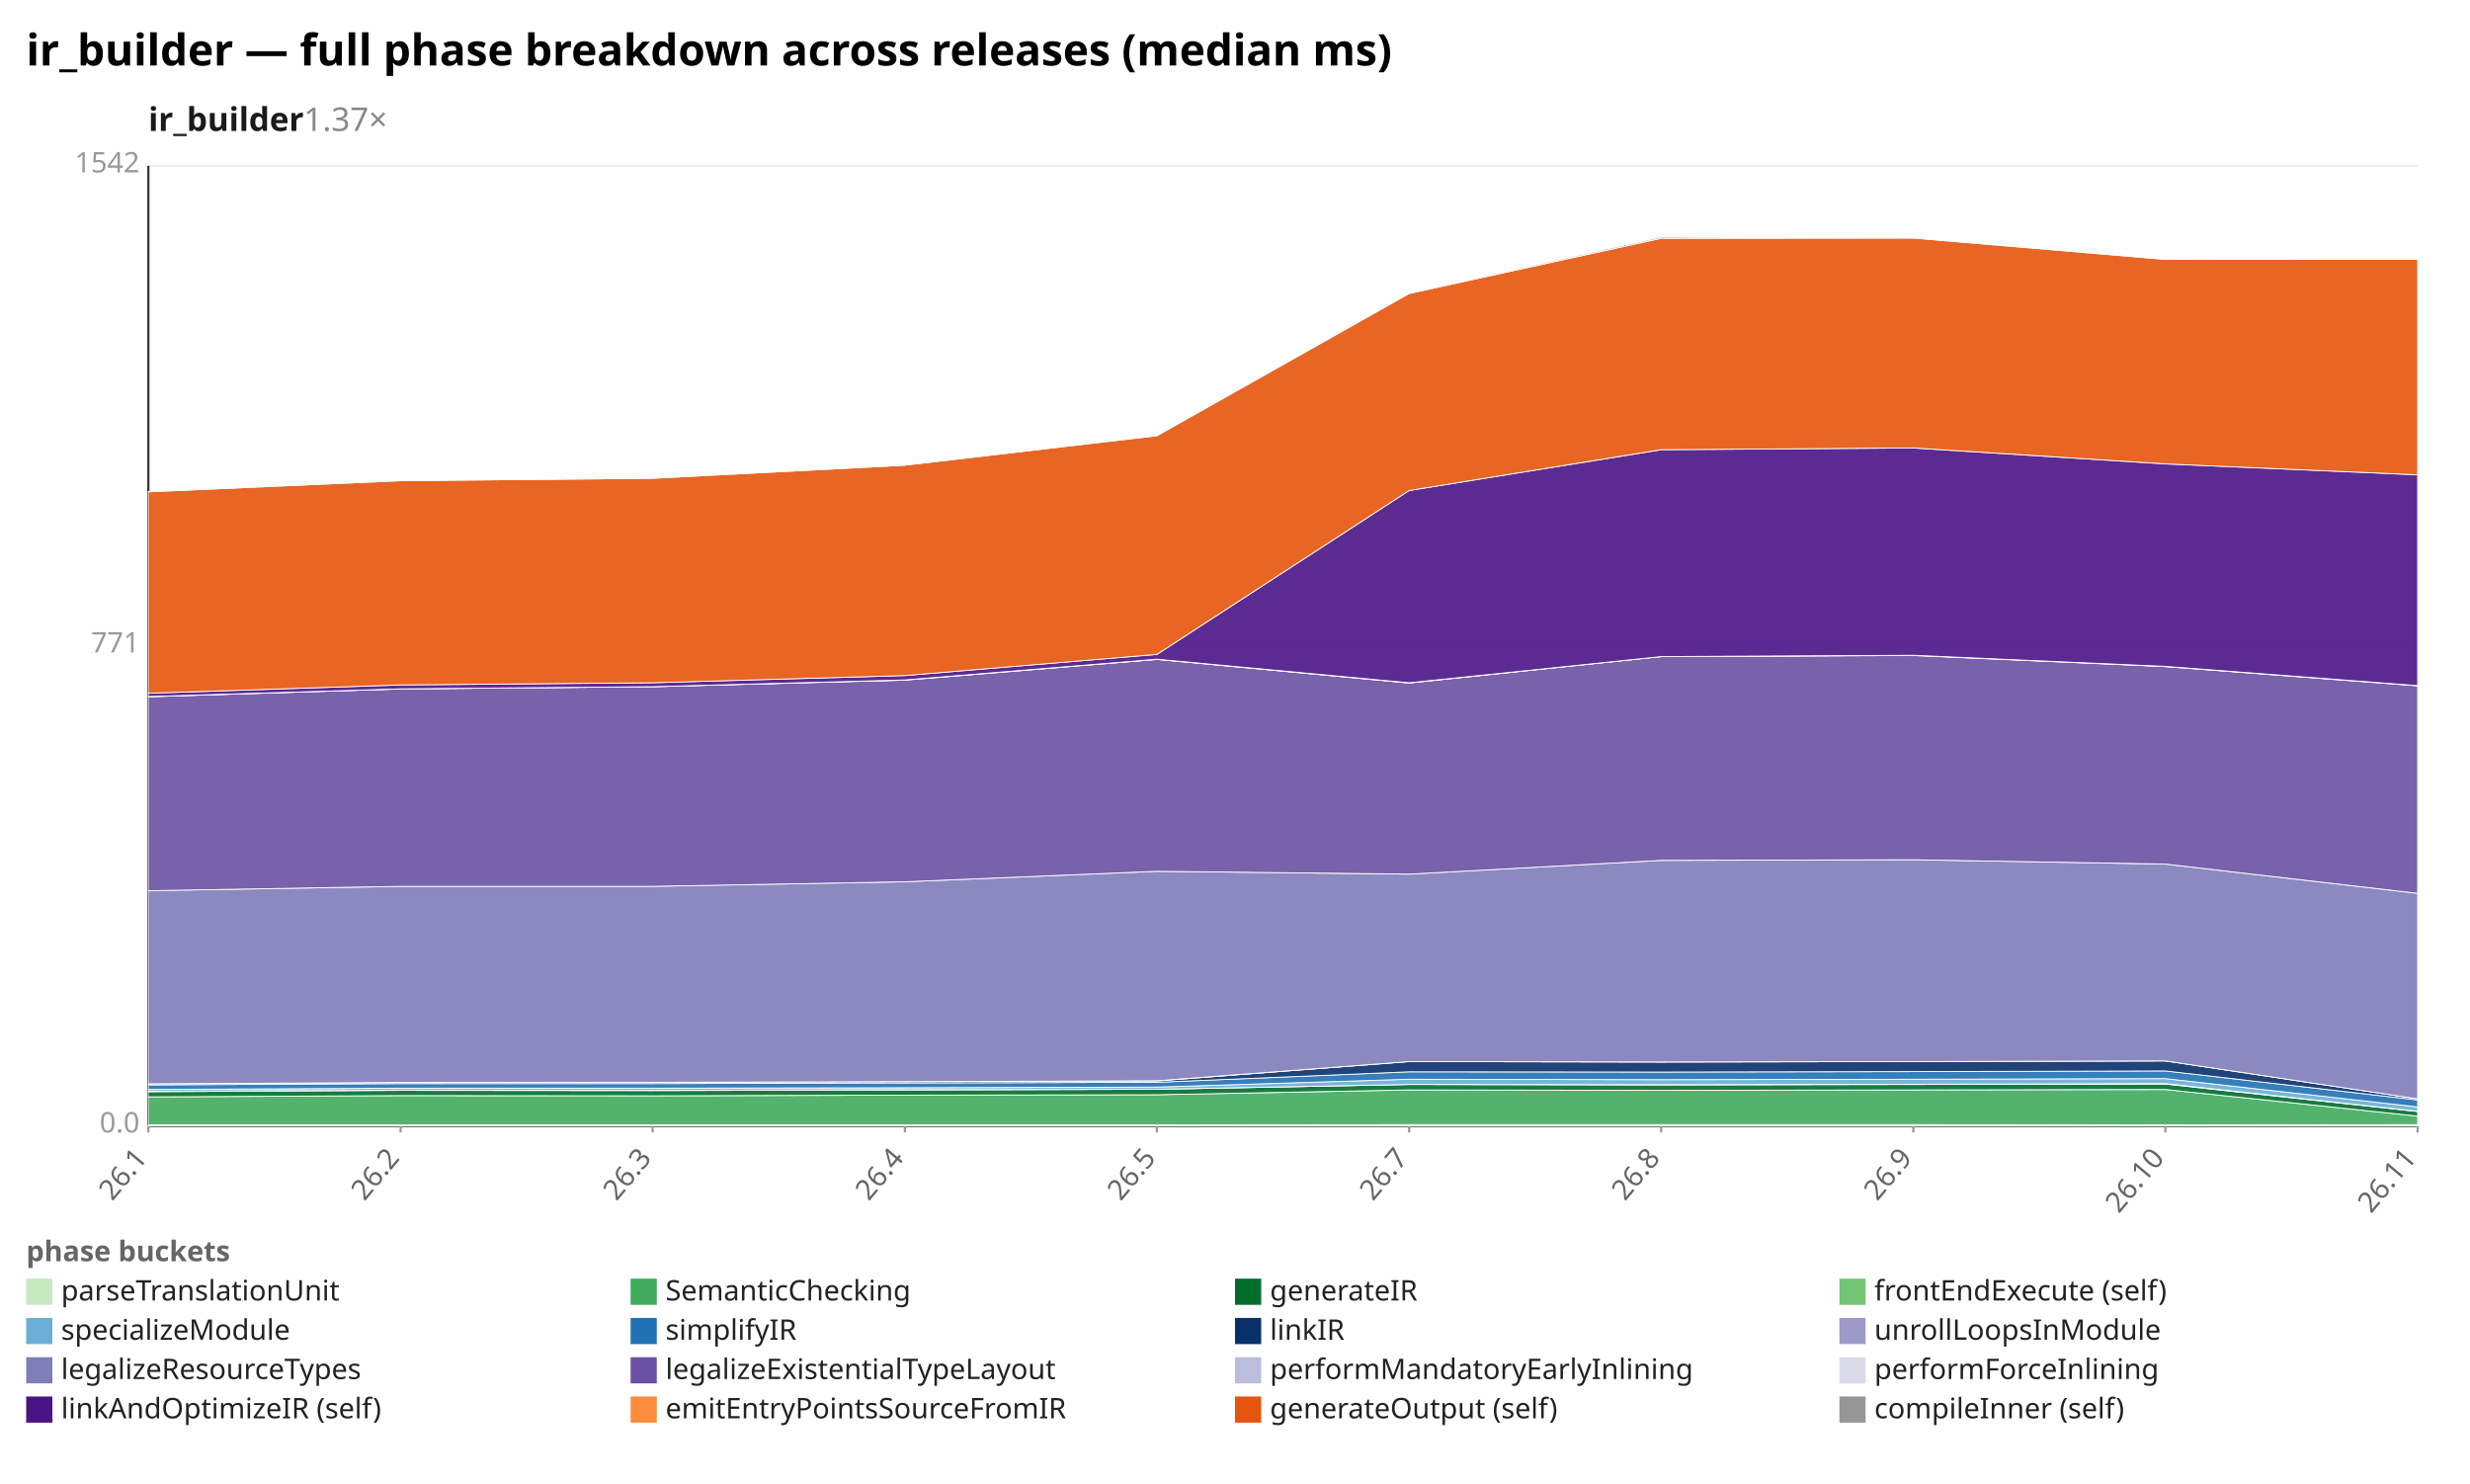
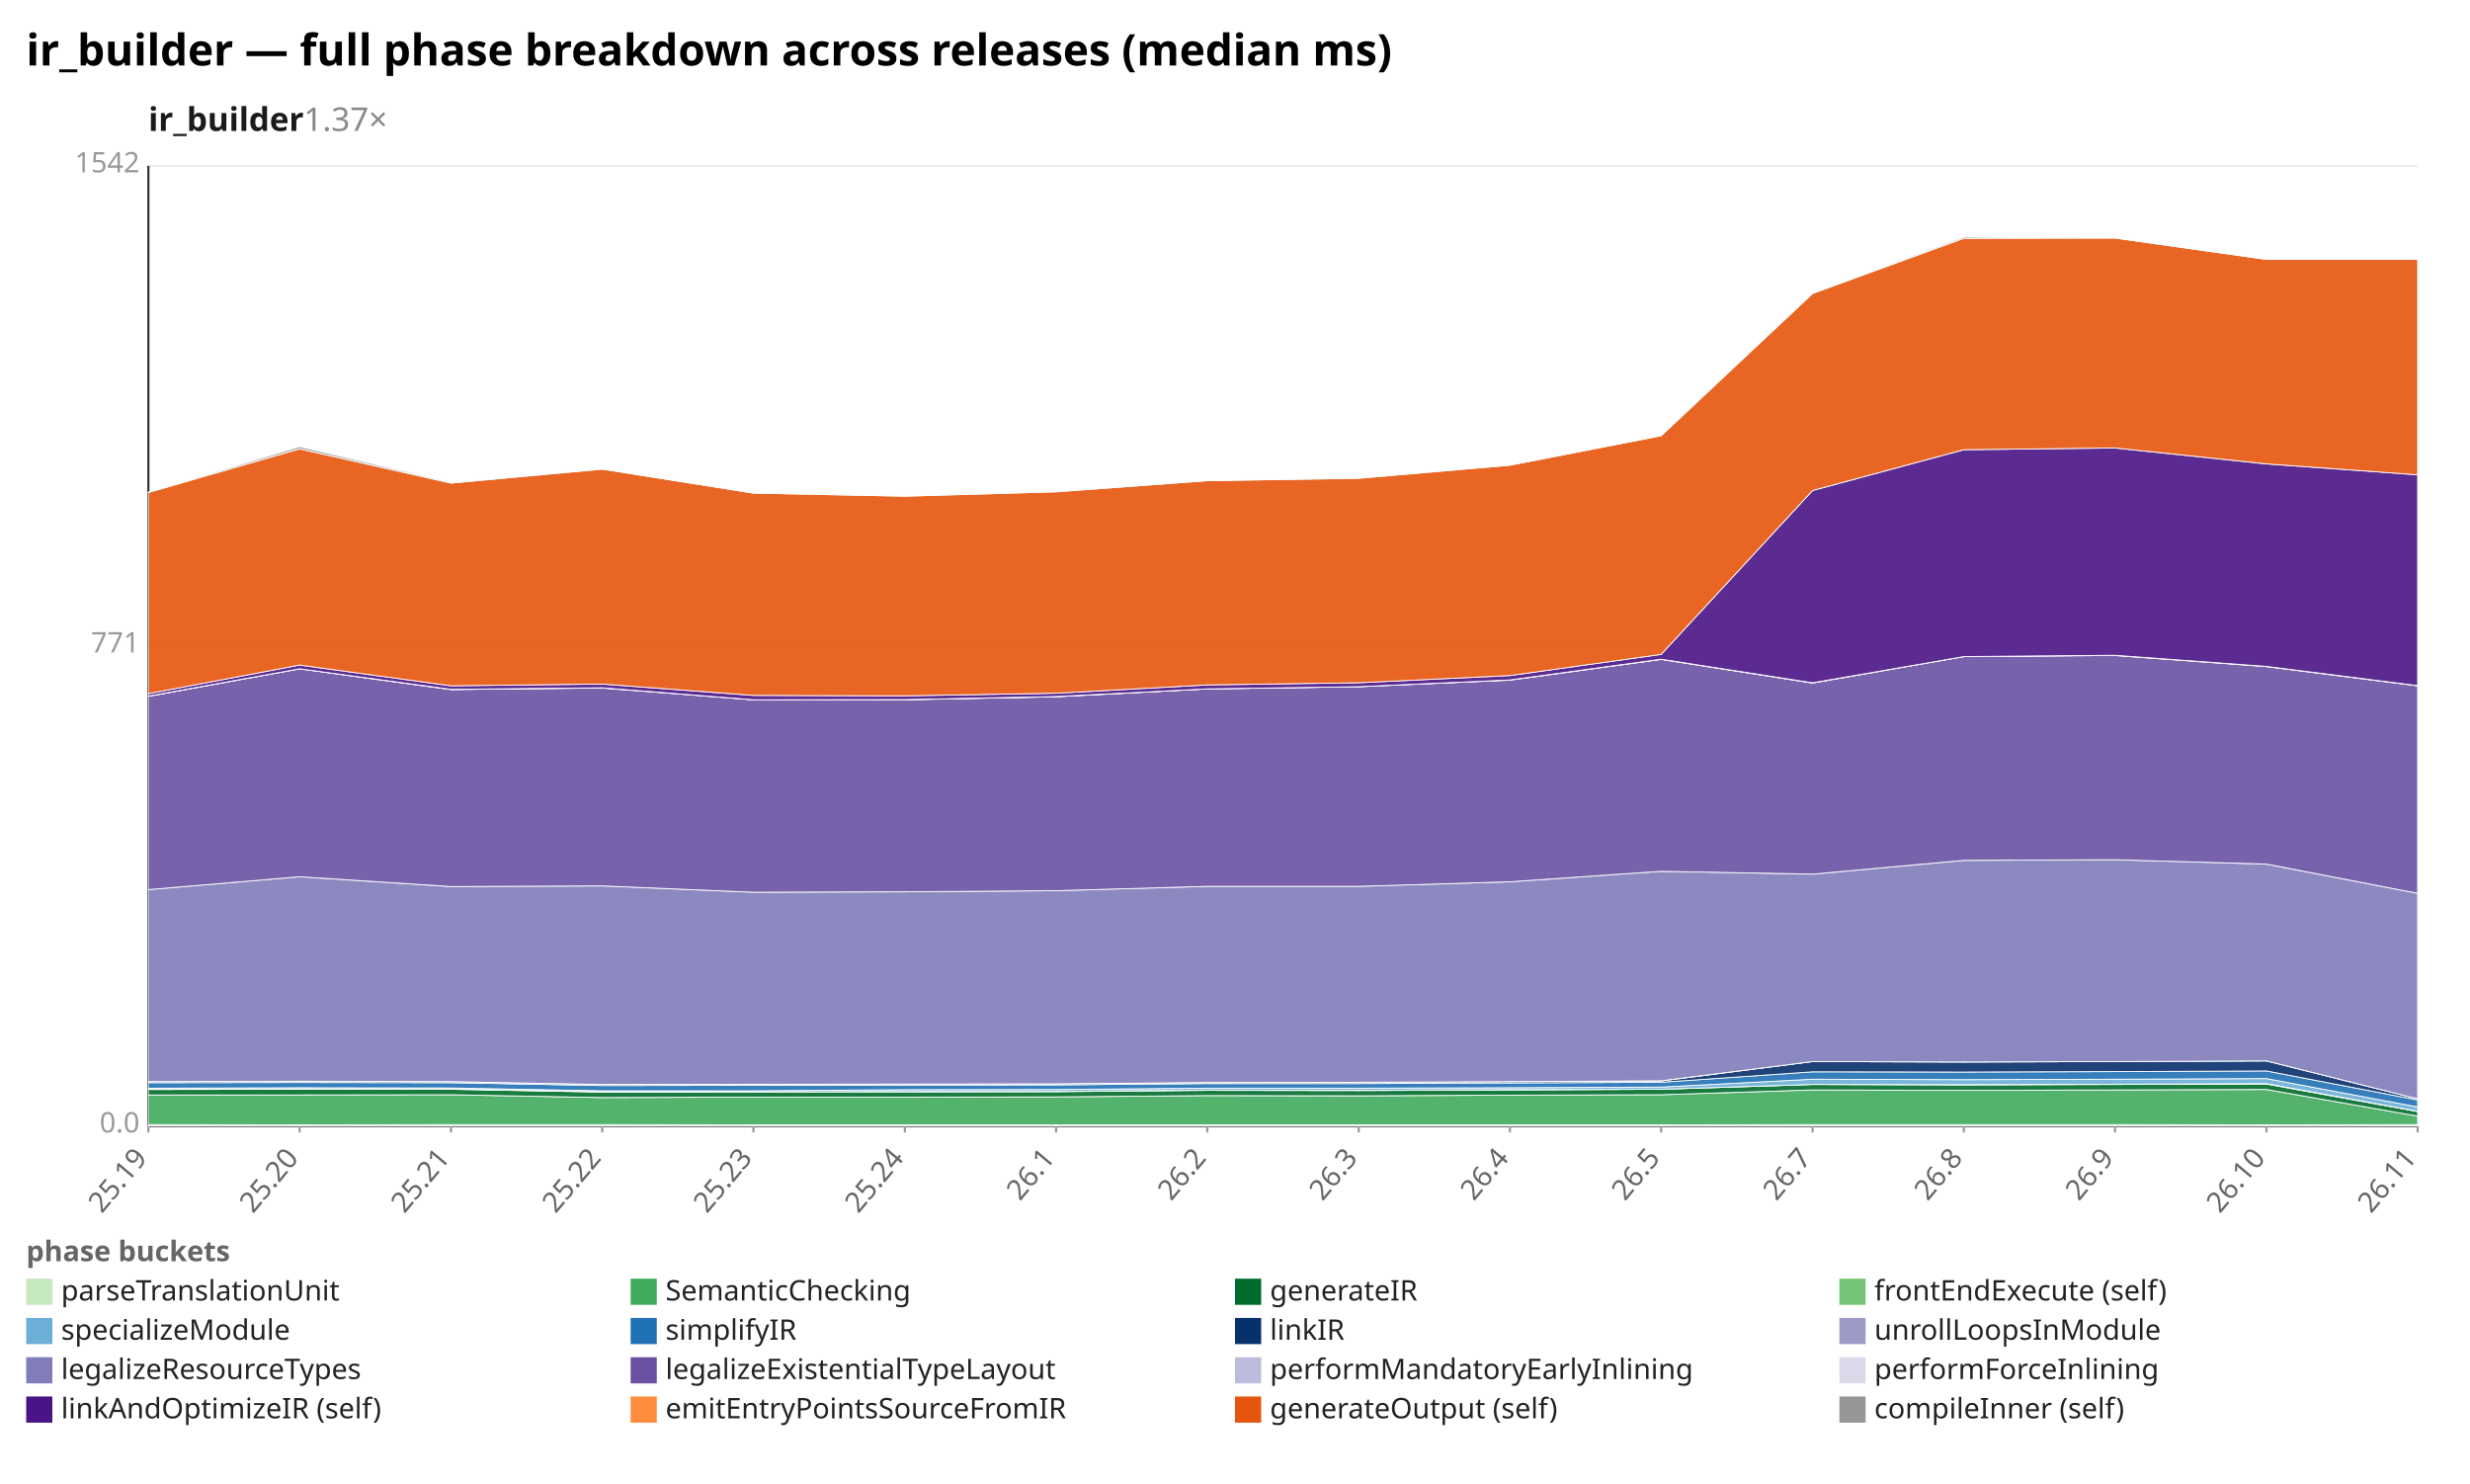
<svg xmlns="http://www.w3.org/2000/svg" width="1132" height="680" viewBox="0 0 1132 680" preserveAspectRatio="xMidYMid meet" font-family="sans-serif" font-size="13">
  <rect width="1132" height="680" fill="white" />
  <text x="12" y="30" font-size="20" font-weight="bold">ir_builder — full phase breakdown across releases (median ms)</text>
  <text x="68" y="60" font-size="15" font-weight="600" fill="#1a1a1a">ir_builder<tspan fill="#888" font-weight="400" text-decoration="none">  1.37×</tspan>
  </text>
  <line x1="68.0" y1="516.0" x2="1108.0" y2="516.0" stroke="#eee" />
  <text x="64.0" y="519.0" text-anchor="end" fill="#999">0.0</text>
  <line x1="68.0" y1="296.0" x2="1108.0" y2="296.0" stroke="#eee" />
  <text x="64.0" y="299.0" text-anchor="end" fill="#999">771</text>
  <line x1="68.0" y1="76.0" x2="1108.0" y2="76.0" stroke="#eee" />
  <text x="64.0" y="79.0" text-anchor="end" fill="#999">1542</text>
  <line x1="68.0" y1="76.0" x2="68.0" y2="516.0" stroke="#333" />
  <line x1="68.0" y1="516.0" x2="1108.0" y2="516.0" stroke="#333" />
  <line x1="68.0" y1="516.0" x2="68.0" y2="519.0" stroke="#999" />
-   <text x="68.0" y="531.0" text-anchor="end" fill="#666" transform="rotate(-50 68.0 531.0)">26.1</text>
-   <line x1="183.6" y1="516.0" x2="183.6" y2="519.0" stroke="#999" />
-   <text x="183.6" y="531.0" text-anchor="end" fill="#666" transform="rotate(-50 183.6 531.0)">26.2</text>
-   <line x1="299.1" y1="516.0" x2="299.1" y2="519.0" stroke="#999" />
-   <text x="299.1" y="531.0" text-anchor="end" fill="#666" transform="rotate(-50 299.1 531.0)">26.3</text>
+   <text x="68.0" y="531.0" text-anchor="end" fill="#666" transform="rotate(-50 68.0 531.0)">25.19</text>
+   <line x1="137.3" y1="516.0" x2="137.3" y2="519.0" stroke="#999" />
+   <text x="137.3" y="531.0" text-anchor="end" fill="#666" transform="rotate(-50 137.3 531.0)">25.20</text>
+   <line x1="206.7" y1="516.0" x2="206.7" y2="519.0" stroke="#999" />
+   <text x="206.7" y="531.0" text-anchor="end" fill="#666" transform="rotate(-50 206.7 531.0)">25.21</text>
+   <line x1="276.0" y1="516.0" x2="276.0" y2="519.0" stroke="#999" />
+   <text x="276.0" y="531.0" text-anchor="end" fill="#666" transform="rotate(-50 276.0 531.0)">25.22</text>
+   <line x1="345.3" y1="516.0" x2="345.3" y2="519.0" stroke="#999" />
+   <text x="345.3" y="531.0" text-anchor="end" fill="#666" transform="rotate(-50 345.3 531.0)">25.23</text>
  <line x1="414.7" y1="516.0" x2="414.7" y2="519.0" stroke="#999" />
-   <text x="414.7" y="531.0" text-anchor="end" fill="#666" transform="rotate(-50 414.7 531.0)">26.4</text>
-   <line x1="530.2" y1="516.0" x2="530.2" y2="519.0" stroke="#999" />
-   <text x="530.2" y="531.0" text-anchor="end" fill="#666" transform="rotate(-50 530.2 531.0)">26.5</text>
-   <line x1="645.8" y1="516.0" x2="645.8" y2="519.0" stroke="#999" />
-   <text x="645.8" y="531.0" text-anchor="end" fill="#666" transform="rotate(-50 645.8 531.0)">26.7</text>
+   <text x="414.7" y="531.0" text-anchor="end" fill="#666" transform="rotate(-50 414.7 531.0)">25.24</text>
+   <line x1="484.0" y1="516.0" x2="484.0" y2="519.0" stroke="#999" />
+   <text x="484.0" y="531.0" text-anchor="end" fill="#666" transform="rotate(-50 484.0 531.0)">26.1</text>
+   <line x1="553.3" y1="516.0" x2="553.3" y2="519.0" stroke="#999" />
+   <text x="553.3" y="531.0" text-anchor="end" fill="#666" transform="rotate(-50 553.3 531.0)">26.2</text>
+   <line x1="622.7" y1="516.0" x2="622.7" y2="519.0" stroke="#999" />
+   <text x="622.7" y="531.0" text-anchor="end" fill="#666" transform="rotate(-50 622.7 531.0)">26.3</text>
+   <line x1="692.0" y1="516.0" x2="692.0" y2="519.0" stroke="#999" />
+   <text x="692.0" y="531.0" text-anchor="end" fill="#666" transform="rotate(-50 692.0 531.0)">26.4</text>
  <line x1="761.3" y1="516.0" x2="761.3" y2="519.0" stroke="#999" />
-   <text x="761.3" y="531.0" text-anchor="end" fill="#666" transform="rotate(-50 761.3 531.0)">26.8</text>
-   <line x1="876.9" y1="516.0" x2="876.9" y2="519.0" stroke="#999" />
-   <text x="876.9" y="531.0" text-anchor="end" fill="#666" transform="rotate(-50 876.9 531.0)">26.9</text>
-   <line x1="992.4" y1="516.0" x2="992.4" y2="519.0" stroke="#999" />
-   <text x="992.4" y="531.0" text-anchor="end" fill="#666" transform="rotate(-50 992.4 531.0)">26.10</text>
+   <text x="761.3" y="531.0" text-anchor="end" fill="#666" transform="rotate(-50 761.3 531.0)">26.5</text>
+   <line x1="830.7" y1="516.0" x2="830.7" y2="519.0" stroke="#999" />
+   <text x="830.7" y="531.0" text-anchor="end" fill="#666" transform="rotate(-50 830.7 531.0)">26.7</text>
+   <line x1="900.0" y1="516.0" x2="900.0" y2="519.0" stroke="#999" />
+   <text x="900.0" y="531.0" text-anchor="end" fill="#666" transform="rotate(-50 900.0 531.0)">26.8</text>
+   <line x1="969.3" y1="516.0" x2="969.3" y2="519.0" stroke="#999" />
+   <text x="969.3" y="531.0" text-anchor="end" fill="#666" transform="rotate(-50 969.3 531.0)">26.9</text>
+   <line x1="1038.7" y1="516.0" x2="1038.7" y2="519.0" stroke="#999" />
+   <text x="1038.7" y="531.0" text-anchor="end" fill="#666" transform="rotate(-50 1038.7 531.0)">26.10</text>
  <line x1="1108.0" y1="516.0" x2="1108.0" y2="519.0" stroke="#999" />
  <text x="1108.0" y="531.0" text-anchor="end" fill="#666" transform="rotate(-50 1108.0 531.0)">26.11</text>
-   <polygon points="68.0,515.5 183.6,515.5 299.1,515.5 414.7,515.5 530.2,515.5 645.8,515.4 761.3,515.4 876.9,515.4 992.4,515.5 1108.0,515.4 1108.0,516.0 992.4,516.0 876.9,516.0 761.3,516.0 645.8,516.0 530.2,516.0 414.7,516.0 299.1,516.0 183.6,516.0 68.0,516.0" fill="#c7e9c0" fill-opacity="0.9" stroke="#fff" stroke-width="0.4" />
-   <polygon points="68.0,502.7 183.6,502.1 299.1,502.2 414.7,501.9 530.2,501.7 645.8,499.5 761.3,499.7 876.9,499.5 992.4,499.3 1108.0,511.5 1108.0,515.4 992.4,515.5 876.9,515.4 761.3,515.4 645.8,515.4 530.2,515.5 414.7,515.5 299.1,515.5 183.6,515.5 68.0,515.5" fill="#41ab5d" fill-opacity="0.9" stroke="#fff" stroke-width="0.4" />
-   <polygon points="68.0,500.3 183.6,499.7 299.1,499.8 414.7,499.5 530.2,499.2 645.8,497.0 761.3,497.2 876.9,497.0 992.4,496.8 1108.0,509.4 1108.0,511.5 992.4,499.3 876.9,499.5 761.3,499.7 645.8,499.5 530.2,501.7 414.7,501.9 299.1,502.2 183.6,502.1 68.0,502.7" fill="#006d2c" fill-opacity="0.9" stroke="#fff" stroke-width="0.4" />
-   <polygon points="68.0,500.2 183.6,499.6 299.1,499.7 414.7,499.4 530.2,499.2 645.8,497.0 761.3,497.1 876.9,496.9 992.4,496.6 1108.0,509.3 1108.0,509.4 992.4,496.8 876.9,497.0 761.3,497.2 645.8,497.0 530.2,499.2 414.7,499.5 299.1,499.8 183.6,499.7 68.0,500.3" fill="#74c476" fill-opacity="0.9" stroke="#fff" stroke-width="0.4" />
-   <polygon points="68.0,499.3 183.6,498.7 299.1,498.7 414.7,498.5 530.2,498.2 645.8,494.6 761.3,494.8 876.9,494.6 992.4,494.3 1108.0,507.3 1108.0,509.3 992.4,496.6 876.9,496.9 761.3,497.1 645.8,497.0 530.2,499.2 414.7,499.4 299.1,499.7 183.6,499.6 68.0,500.2" fill="#6baed6" fill-opacity="0.9" stroke="#fff" stroke-width="0.4" />
-   <polygon points="68.0,497.2 183.6,496.6 299.1,496.6 414.7,496.3 530.2,496.0 645.8,491.2 761.3,491.3 876.9,491.1 992.4,490.8 1108.0,504.1 1108.0,507.3 992.4,494.3 876.9,494.6 761.3,494.8 645.8,494.6 530.2,498.2 414.7,498.5 299.1,498.7 183.6,498.7 68.0,499.3" fill="#2171b5" fill-opacity="0.9" stroke="#fff" stroke-width="0.4" />
-   <polygon points="68.0,496.7 183.6,496.1 299.1,496.0 414.7,495.7 530.2,495.4 645.8,486.5 761.3,486.7 876.9,486.5 992.4,486.2 1108.0,503.6 1108.0,504.1 992.4,490.8 876.9,491.1 761.3,491.3 645.8,491.2 530.2,496.0 414.7,496.3 299.1,496.6 183.6,496.6 68.0,497.2" fill="#08306b" fill-opacity="0.9" stroke="#fff" stroke-width="0.4" />
-   <polygon points="68.0,496.7 183.6,496.1 299.1,496.0 414.7,495.7 530.2,495.3 645.8,486.5 761.3,486.7 876.9,486.5 992.4,486.2 1108.0,503.6 1108.0,503.6 992.4,486.2 876.9,486.5 761.3,486.7 645.8,486.5 530.2,495.4 414.7,495.7 299.1,496.0 183.6,496.1 68.0,496.7" fill="#9e9ac8" fill-opacity="0.9" stroke="#fff" stroke-width="0.4" />
-   <polygon points="68.0,408.2 183.6,406.2 299.1,406.2 414.7,404.1 530.2,399.3 645.8,400.6 761.3,394.3 876.9,394.0 992.4,396.0 1108.0,409.4 1108.0,503.6 992.4,486.2 876.9,486.5 761.3,486.7 645.8,486.5 530.2,495.3 414.7,495.7 299.1,496.0 183.6,496.1 68.0,496.7" fill="#807dba" fill-opacity="0.9" stroke="#fff" stroke-width="0.4" />
-   <polygon points="68.0,319.3 183.6,315.7 299.1,314.7 414.7,311.7 530.2,302.2 645.8,313.0 761.3,300.9 876.9,300.4 992.4,305.5 1108.0,314.3 1108.0,409.4 992.4,396.0 876.9,394.0 761.3,394.3 645.8,400.6 530.2,399.3 414.7,404.1 299.1,406.2 183.6,406.2 68.0,408.2" fill="#6a51a3" fill-opacity="0.9" stroke="#fff" stroke-width="0.4" />
-   <polygon points="68.0,319.3 183.6,315.7 299.1,314.7 414.7,311.6 530.2,302.1 645.8,313.0 761.3,300.9 876.9,300.3 992.4,305.4 1108.0,314.2 1108.0,314.3 992.4,305.5 876.9,300.4 761.3,300.9 645.8,313.0 530.2,302.2 414.7,311.7 299.1,314.7 183.6,315.7 68.0,319.3" fill="#bcbddc" fill-opacity="0.9" stroke="#fff" stroke-width="0.4" />
-   <polygon points="68.0,319.2 183.6,315.7 299.1,314.7 414.7,311.6 530.2,302.1 645.8,312.9 761.3,300.9 876.9,300.3 992.4,305.4 1108.0,314.2 1108.0,314.2 992.4,305.4 876.9,300.3 761.3,300.9 645.8,313.0 530.2,302.1 414.7,311.6 299.1,314.7 183.6,315.7 68.0,319.3" fill="#dadaeb" fill-opacity="0.9" stroke="#fff" stroke-width="0.4" />
-   <polygon points="68.0,317.7 183.6,313.9 299.1,312.9 414.7,309.6 530.2,299.9 645.8,224.8 761.3,206.1 876.9,205.3 992.4,212.6 1108.0,217.6 1108.0,314.2 992.4,305.4 876.9,300.3 761.3,300.9 645.8,312.9 530.2,302.1 414.7,311.6 299.1,314.7 183.6,315.7 68.0,319.2" fill="#4a1486" fill-opacity="0.9" stroke="#fff" stroke-width="0.4" />
-   <polygon points="68.0,225.4 183.6,220.3 299.1,219.2 414.7,213.2 530.2,199.7 645.8,134.5 761.3,109.2 876.9,109.1 992.4,118.9 1108.0,118.9 1108.0,217.6 992.4,212.6 876.9,205.3 761.3,206.1 645.8,224.8 530.2,299.9 414.7,309.6 299.1,312.9 183.6,313.9 68.0,317.7" fill="#e6550d" fill-opacity="0.9" stroke="#fff" stroke-width="0.4" />
-   <polygon points="68.0,225.3 183.6,220.3 299.1,219.1 414.7,213.2 530.2,199.7 645.8,134.1 761.3,108.6 876.9,109.1 992.4,118.9 1108.0,118.8 1108.0,118.9 992.4,118.9 876.9,109.1 761.3,109.2 645.8,134.5 530.2,199.7 414.7,213.2 299.1,219.2 183.6,220.3 68.0,225.4" fill="#969696" fill-opacity="0.9" stroke="#fff" stroke-width="0.4" />
+   <polygon points="68.0,515.4 137.3,515.5 206.7,515.4 276.0,515.4 345.3,515.5 414.7,515.5 484.0,515.5 553.3,515.5 622.7,515.5 692.0,515.5 761.3,515.5 830.7,515.4 900.0,515.4 969.3,515.4 1038.7,515.5 1108.0,515.4 1108.0,516.0 1038.7,516.0 969.3,516.0 900.0,516.0 830.7,516.0 761.3,516.0 692.0,516.0 622.7,516.0 553.3,516.0 484.0,516.0 414.7,516.0 345.3,516.0 276.0,516.0 206.7,516.0 137.3,516.0 68.0,516.0" fill="#c7e9c0" fill-opacity="0.9" stroke="#fff" stroke-width="0.4" />
+   <polygon points="68.0,501.8 137.3,501.8 206.7,501.7 276.0,503.0 345.3,502.8 414.7,502.8 484.0,502.7 553.3,502.1 622.7,502.2 692.0,501.9 761.3,501.7 830.7,499.5 900.0,499.7 969.3,499.5 1038.7,499.3 1108.0,511.5 1108.0,515.4 1038.7,515.5 969.3,515.4 900.0,515.4 830.7,515.4 761.3,515.5 692.0,515.5 622.7,515.5 553.3,515.5 484.0,515.5 414.7,515.5 345.3,515.5 276.0,515.4 206.7,515.4 137.3,515.5 68.0,515.4" fill="#41ab5d" fill-opacity="0.9" stroke="#fff" stroke-width="0.4" />
+   <polygon points="68.0,499.3 137.3,499.2 206.7,499.2 276.0,500.5 345.3,500.4 414.7,500.4 484.0,500.3 553.3,499.7 622.7,499.8 692.0,499.5 761.3,499.2 830.7,497.0 900.0,497.2 969.3,497.0 1038.7,496.8 1108.0,509.4 1108.0,511.5 1038.7,499.3 969.3,499.5 900.0,499.7 830.7,499.5 761.3,501.7 692.0,501.9 622.7,502.2 553.3,502.1 484.0,502.7 414.7,502.8 345.3,502.8 276.0,503.0 206.7,501.7 137.3,501.8 68.0,501.8" fill="#006d2c" fill-opacity="0.9" stroke="#fff" stroke-width="0.4" />
+   <polygon points="68.0,499.2 137.3,499.1 206.7,499.1 276.0,500.4 345.3,500.4 414.7,500.3 484.0,500.2 553.3,499.6 622.7,499.7 692.0,499.4 761.3,499.2 830.7,497.0 900.0,497.1 969.3,496.9 1038.7,496.6 1108.0,509.3 1108.0,509.4 1038.7,496.8 969.3,497.0 900.0,497.2 830.7,497.0 761.3,499.2 692.0,499.5 622.7,499.8 553.3,499.7 484.0,500.3 414.7,500.4 345.3,500.4 276.0,500.5 206.7,499.2 137.3,499.2 68.0,499.3" fill="#74c476" fill-opacity="0.9" stroke="#fff" stroke-width="0.4" />
+   <polygon points="68.0,498.7 137.3,498.5 206.7,498.6 276.0,499.9 345.3,499.9 414.7,499.4 484.0,499.3 553.3,498.7 622.7,498.7 692.0,498.5 761.3,498.2 830.7,494.6 900.0,494.8 969.3,494.6 1038.7,494.3 1108.0,507.3 1108.0,509.3 1038.7,496.6 969.3,496.9 900.0,497.1 830.7,497.0 761.3,499.2 692.0,499.4 622.7,499.7 553.3,499.6 484.0,500.2 414.7,500.3 345.3,500.4 276.0,500.4 206.7,499.1 137.3,499.1 68.0,499.2" fill="#6baed6" fill-opacity="0.9" stroke="#fff" stroke-width="0.4" />
+   <polygon points="68.0,496.2 137.3,496.1 206.7,496.2 276.0,497.5 345.3,497.4 414.7,497.3 484.0,497.2 553.3,496.6 622.7,496.6 692.0,496.3 761.3,496.0 830.7,491.2 900.0,491.3 969.3,491.1 1038.7,490.8 1108.0,504.1 1108.0,507.3 1038.7,494.3 969.3,494.6 900.0,494.8 830.7,494.6 761.3,498.2 692.0,498.5 622.7,498.7 553.3,498.7 484.0,499.3 414.7,499.4 345.3,499.9 276.0,499.9 206.7,498.6 137.3,498.5 68.0,498.7" fill="#2171b5" fill-opacity="0.9" stroke="#fff" stroke-width="0.4" />
+   <polygon points="68.0,495.7 137.3,495.5 206.7,495.7 276.0,497.0 345.3,496.9 414.7,496.8 484.0,496.7 553.3,496.1 622.7,496.0 692.0,495.7 761.3,495.4 830.7,486.5 900.0,486.7 969.3,486.5 1038.7,486.2 1108.0,503.6 1108.0,504.1 1038.7,490.8 969.3,491.1 900.0,491.3 830.7,491.2 761.3,496.0 692.0,496.3 622.7,496.6 553.3,496.6 484.0,497.2 414.7,497.3 345.3,497.4 276.0,497.5 206.7,496.2 137.3,496.1 68.0,496.2" fill="#08306b" fill-opacity="0.9" stroke="#fff" stroke-width="0.4" />
+   <polygon points="68.0,495.7 137.3,495.5 206.7,495.7 276.0,497.0 345.3,496.9 414.7,496.8 484.0,496.7 553.3,496.1 622.7,496.0 692.0,495.7 761.3,495.3 830.7,486.5 900.0,486.7 969.3,486.5 1038.7,486.2 1108.0,503.6 1108.0,503.6 1038.7,486.2 969.3,486.5 900.0,486.7 830.7,486.5 761.3,495.4 692.0,495.7 622.7,496.0 553.3,496.1 484.0,496.7 414.7,496.8 345.3,496.9 276.0,497.0 206.7,495.7 137.3,495.5 68.0,495.7" fill="#9e9ac8" fill-opacity="0.9" stroke="#fff" stroke-width="0.4" />
+   <polygon points="68.0,407.7 137.3,401.8 206.7,406.3 276.0,406.0 345.3,408.9 414.7,408.7 484.0,408.2 553.3,406.2 622.7,406.2 692.0,404.1 761.3,399.3 830.7,400.6 900.0,394.3 969.3,394.0 1038.7,396.0 1108.0,409.4 1108.0,503.6 1038.7,486.2 969.3,486.5 900.0,486.7 830.7,486.5 761.3,495.3 692.0,495.7 622.7,496.0 553.3,496.1 484.0,496.7 414.7,496.8 345.3,496.9 276.0,497.0 206.7,495.7 137.3,495.5 68.0,495.7" fill="#807dba" fill-opacity="0.9" stroke="#fff" stroke-width="0.4" />
+   <polygon points="68.0,319.1 137.3,306.5 206.7,316.0 276.0,315.3 345.3,320.7 414.7,320.7 484.0,319.3 553.3,315.7 622.7,314.7 692.0,311.7 761.3,302.2 830.7,313.0 900.0,300.9 969.3,300.4 1038.7,305.5 1108.0,314.3 1108.0,409.4 1038.7,396.0 969.3,394.0 900.0,394.3 830.7,400.6 761.3,399.3 692.0,404.1 622.7,406.2 553.3,406.2 484.0,408.2 414.7,408.7 345.3,408.9 276.0,406.0 206.7,406.3 137.3,401.8 68.0,407.7" fill="#6a51a3" fill-opacity="0.9" stroke="#fff" stroke-width="0.4" />
+   <polygon points="68.0,319.1 137.3,306.5 206.7,316.0 276.0,315.2 345.3,320.7 414.7,320.6 484.0,319.3 553.3,315.7 622.7,314.7 692.0,311.6 761.3,302.1 830.7,313.0 900.0,300.9 969.3,300.3 1038.7,305.4 1108.0,314.2 1108.0,314.3 1038.7,305.5 969.3,300.4 900.0,300.9 830.7,313.0 761.3,302.2 692.0,311.7 622.7,314.7 553.3,315.7 484.0,319.3 414.7,320.7 345.3,320.7 276.0,315.3 206.7,316.0 137.3,306.5 68.0,319.1" fill="#bcbddc" fill-opacity="0.9" stroke="#fff" stroke-width="0.4" />
+   <polygon points="68.0,319.0 137.3,306.5 206.7,315.9 276.0,315.2 345.3,320.7 414.7,320.6 484.0,319.2 553.3,315.7 622.7,314.7 692.0,311.6 761.3,302.1 830.7,312.9 900.0,300.9 969.3,300.3 1038.7,305.4 1108.0,314.2 1108.0,314.2 1038.7,305.4 969.3,300.3 900.0,300.9 830.7,313.0 761.3,302.1 692.0,311.6 622.7,314.7 553.3,315.7 484.0,319.3 414.7,320.6 345.3,320.7 276.0,315.2 206.7,316.0 137.3,306.5 68.0,319.1" fill="#dadaeb" fill-opacity="0.9" stroke="#fff" stroke-width="0.4" />
+   <polygon points="68.0,317.9 137.3,304.8 206.7,314.3 276.0,313.5 345.3,318.7 414.7,318.9 484.0,317.7 553.3,313.9 622.7,312.9 692.0,309.6 761.3,299.9 830.7,224.8 900.0,206.1 969.3,205.3 1038.7,212.6 1108.0,217.6 1108.0,314.2 1038.7,305.4 969.3,300.3 900.0,300.9 830.7,312.9 761.3,302.1 692.0,311.6 622.7,314.7 553.3,315.7 484.0,319.2 414.7,320.6 345.3,320.7 276.0,315.2 206.7,315.9 137.3,306.5 68.0,319.0" fill="#4a1486" fill-opacity="0.9" stroke="#fff" stroke-width="0.4" />
+   <polygon points="68.0,225.7 137.3,205.7 206.7,221.4 276.0,215.0 345.3,226.0 414.7,227.4 484.0,225.4 553.3,220.3 622.7,219.2 692.0,213.2 761.3,199.7 830.7,134.5 900.0,109.2 969.3,109.1 1038.7,118.9 1108.0,118.9 1108.0,217.6 1038.7,212.6 969.3,205.3 900.0,206.1 830.7,224.8 761.3,299.9 692.0,309.6 622.7,312.9 553.3,313.9 484.0,317.7 414.7,318.9 345.3,318.7 276.0,313.5 206.7,314.3 137.3,304.8 68.0,317.9" fill="#e6550d" fill-opacity="0.9" stroke="#fff" stroke-width="0.4" />
+   <polygon points="68.0,225.5 137.3,204.7 206.7,221.0 276.0,215.0 345.3,225.9 414.7,227.4 484.0,225.3 553.3,220.3 622.7,219.1 692.0,213.2 761.3,199.7 830.7,134.1 900.0,108.6 969.3,109.1 1038.7,118.9 1108.0,118.8 1108.0,118.9 1038.7,118.9 969.3,109.1 900.0,109.2 830.7,134.5 761.3,199.7 692.0,213.2 622.7,219.2 553.3,220.3 484.0,225.4 414.7,227.4 345.3,226.0 276.0,215.0 206.7,221.4 137.3,205.7 68.0,225.7" fill="#969696" fill-opacity="0.9" stroke="#fff" stroke-width="0.4" />
  <text x="12" y="578" fill="#666" font-weight="600">phase buckets</text>
  <rect x="12" y="586" width="12" height="12" fill="#c7e9c0" />
  <text x="28" y="596" fill="#222">parseTranslationUnit</text>
  <rect x="289" y="586" width="12" height="12" fill="#41ab5d" />
  <text x="305" y="596" fill="#222">SemanticChecking</text>
  <rect x="566" y="586" width="12" height="12" fill="#006d2c" />
  <text x="582" y="596" fill="#222">generateIR</text>
  <rect x="843" y="586" width="12" height="12" fill="#74c476" />
  <text x="859" y="596" fill="#222">frontEndExecute (self)</text>
  <rect x="12" y="604" width="12" height="12" fill="#6baed6" />
  <text x="28" y="614" fill="#222">specializeModule</text>
  <rect x="289" y="604" width="12" height="12" fill="#2171b5" />
  <text x="305" y="614" fill="#222">simplifyIR</text>
  <rect x="566" y="604" width="12" height="12" fill="#08306b" />
  <text x="582" y="614" fill="#222">linkIR</text>
  <rect x="843" y="604" width="12" height="12" fill="#9e9ac8" />
  <text x="859" y="614" fill="#222">unrollLoopsInModule</text>
  <rect x="12" y="622" width="12" height="12" fill="#807dba" />
  <text x="28" y="632" fill="#222">legalizeResourceTypes</text>
  <rect x="289" y="622" width="12" height="12" fill="#6a51a3" />
  <text x="305" y="632" fill="#222">legalizeExistentialTypeLayout</text>
  <rect x="566" y="622" width="12" height="12" fill="#bcbddc" />
  <text x="582" y="632" fill="#222">performMandatoryEarlyInlining</text>
  <rect x="843" y="622" width="12" height="12" fill="#dadaeb" />
  <text x="859" y="632" fill="#222">performForceInlining</text>
  <rect x="12" y="640" width="12" height="12" fill="#4a1486" />
  <text x="28" y="650" fill="#222">linkAndOptimizeIR (self)</text>
  <rect x="289" y="640" width="12" height="12" fill="#fd8d3c" />
  <text x="305" y="650" fill="#222">emitEntryPointsSourceFromIR</text>
  <rect x="566" y="640" width="12" height="12" fill="#e6550d" />
  <text x="582" y="650" fill="#222">generateOutput (self)</text>
  <rect x="843" y="640" width="12" height="12" fill="#969696" />
  <text x="859" y="650" fill="#222">compileInner (self)</text>
</svg>
